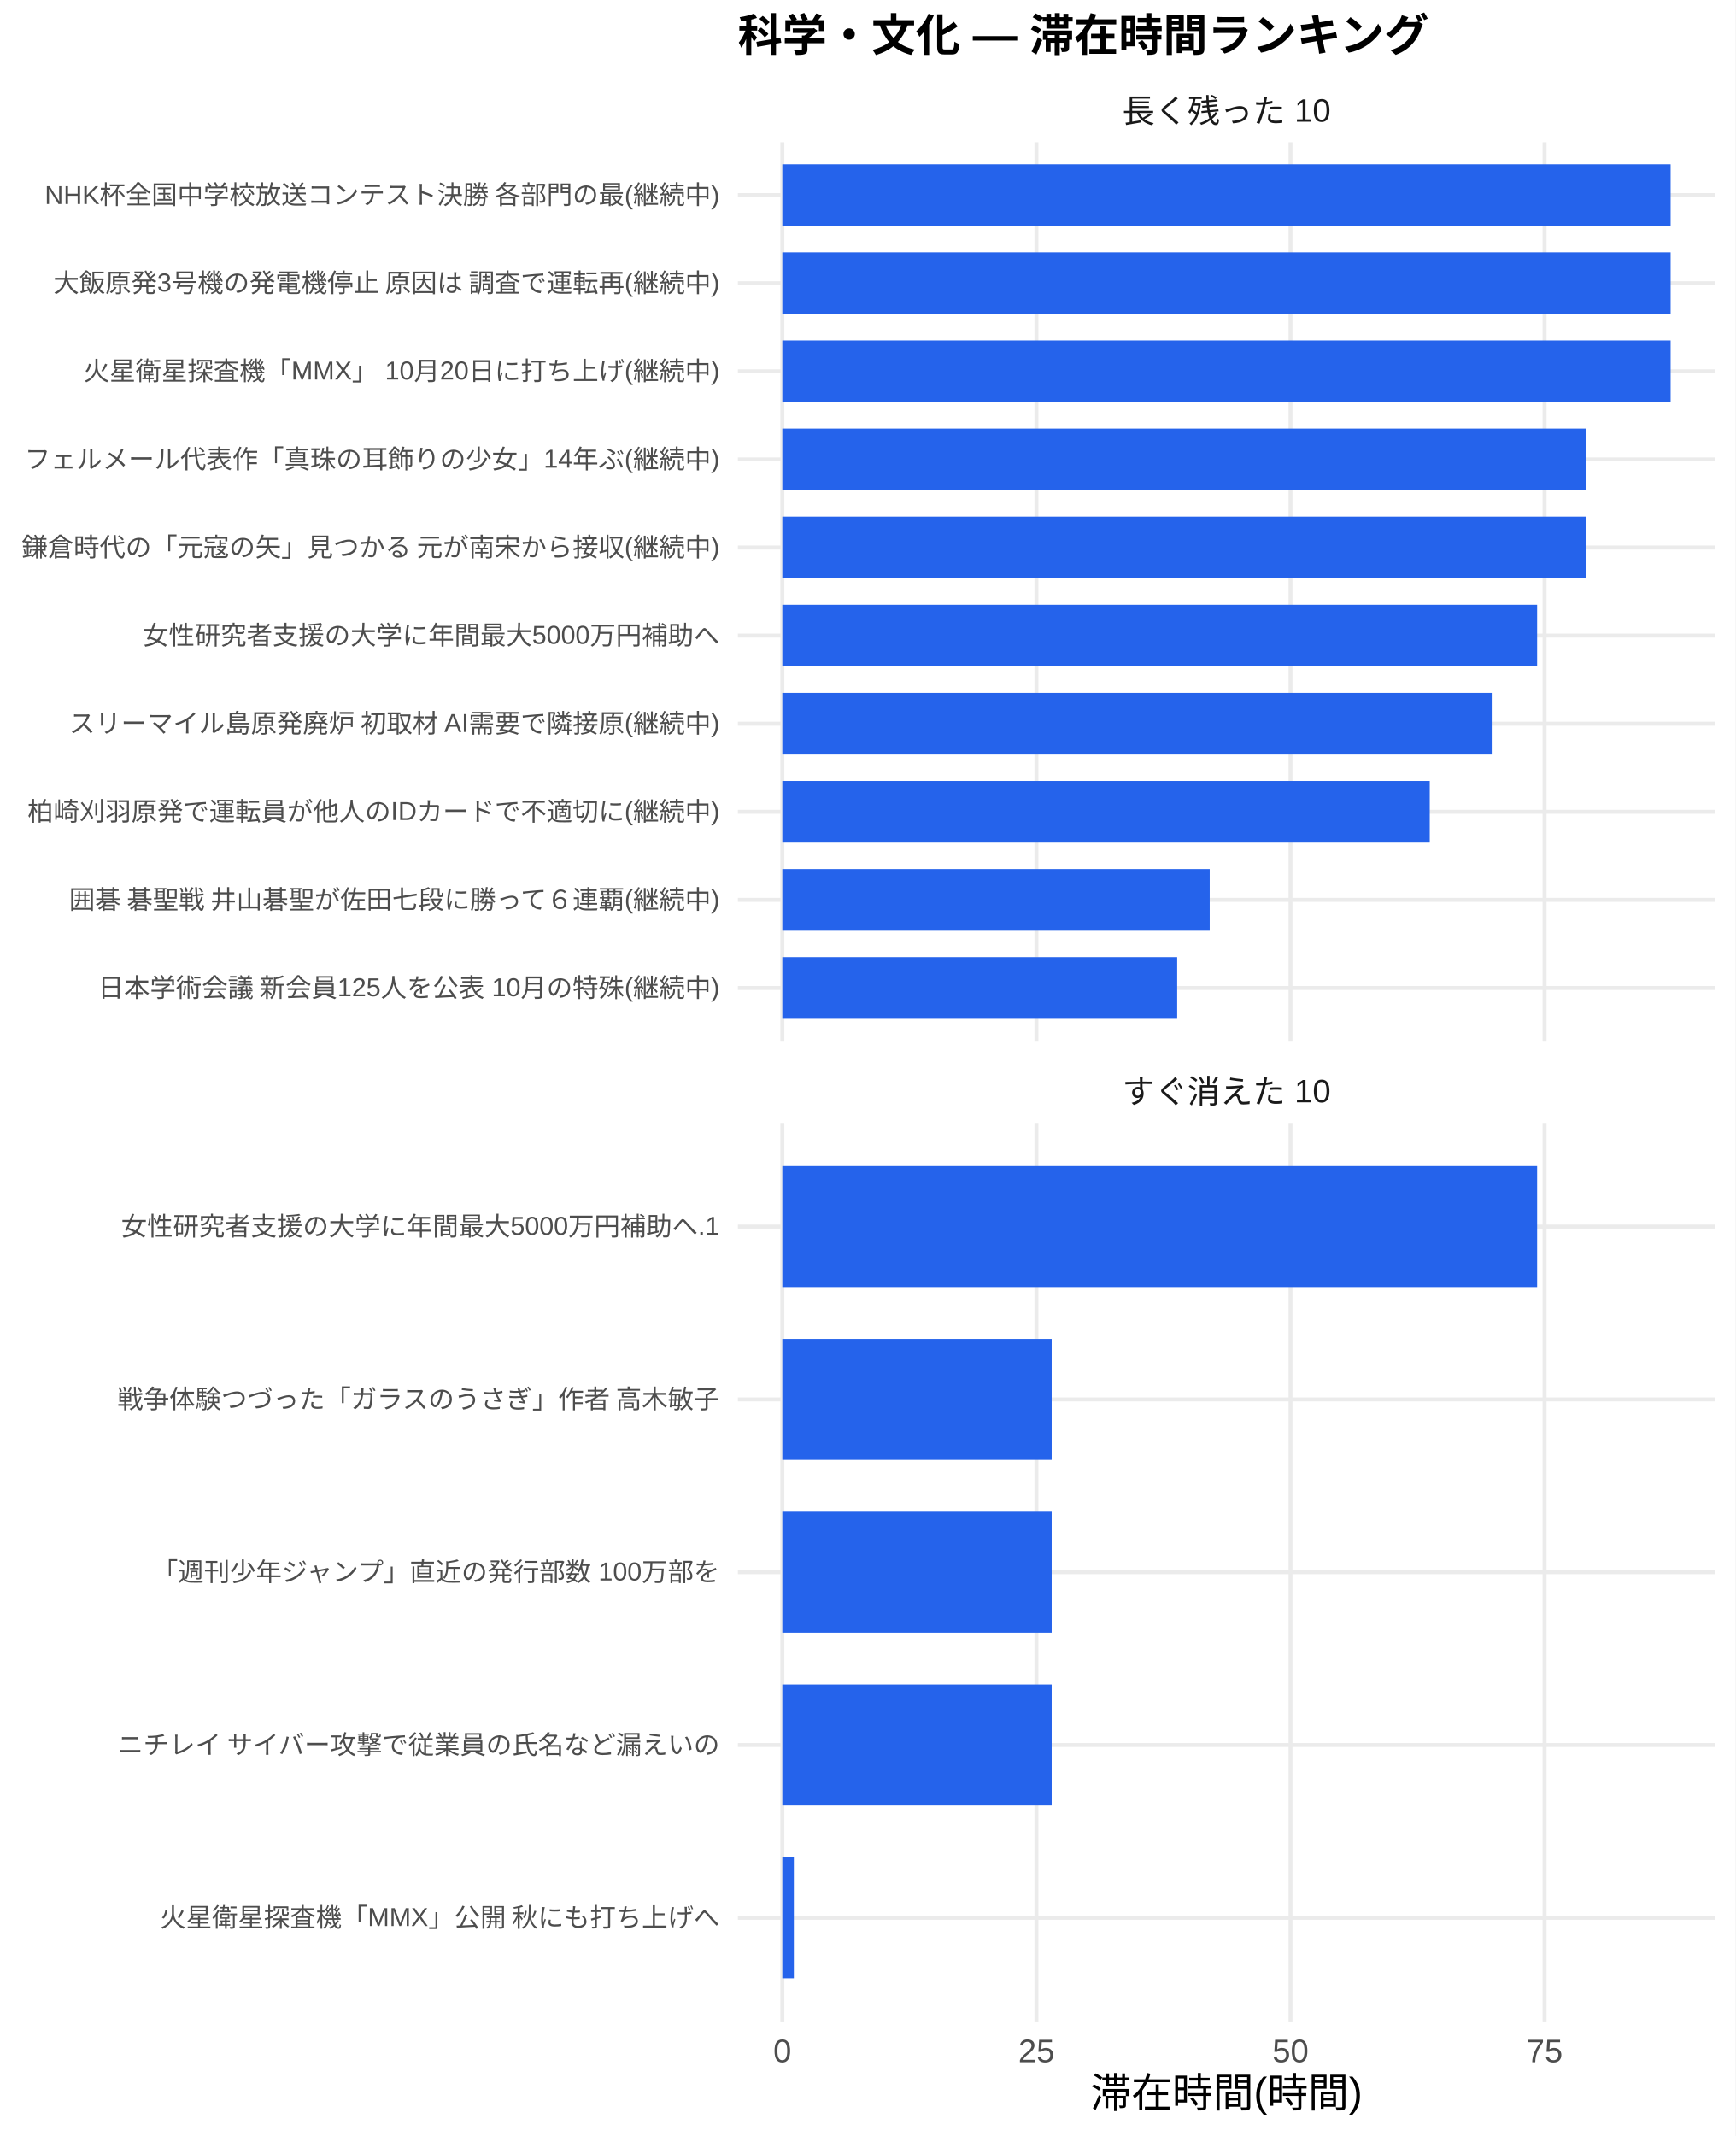
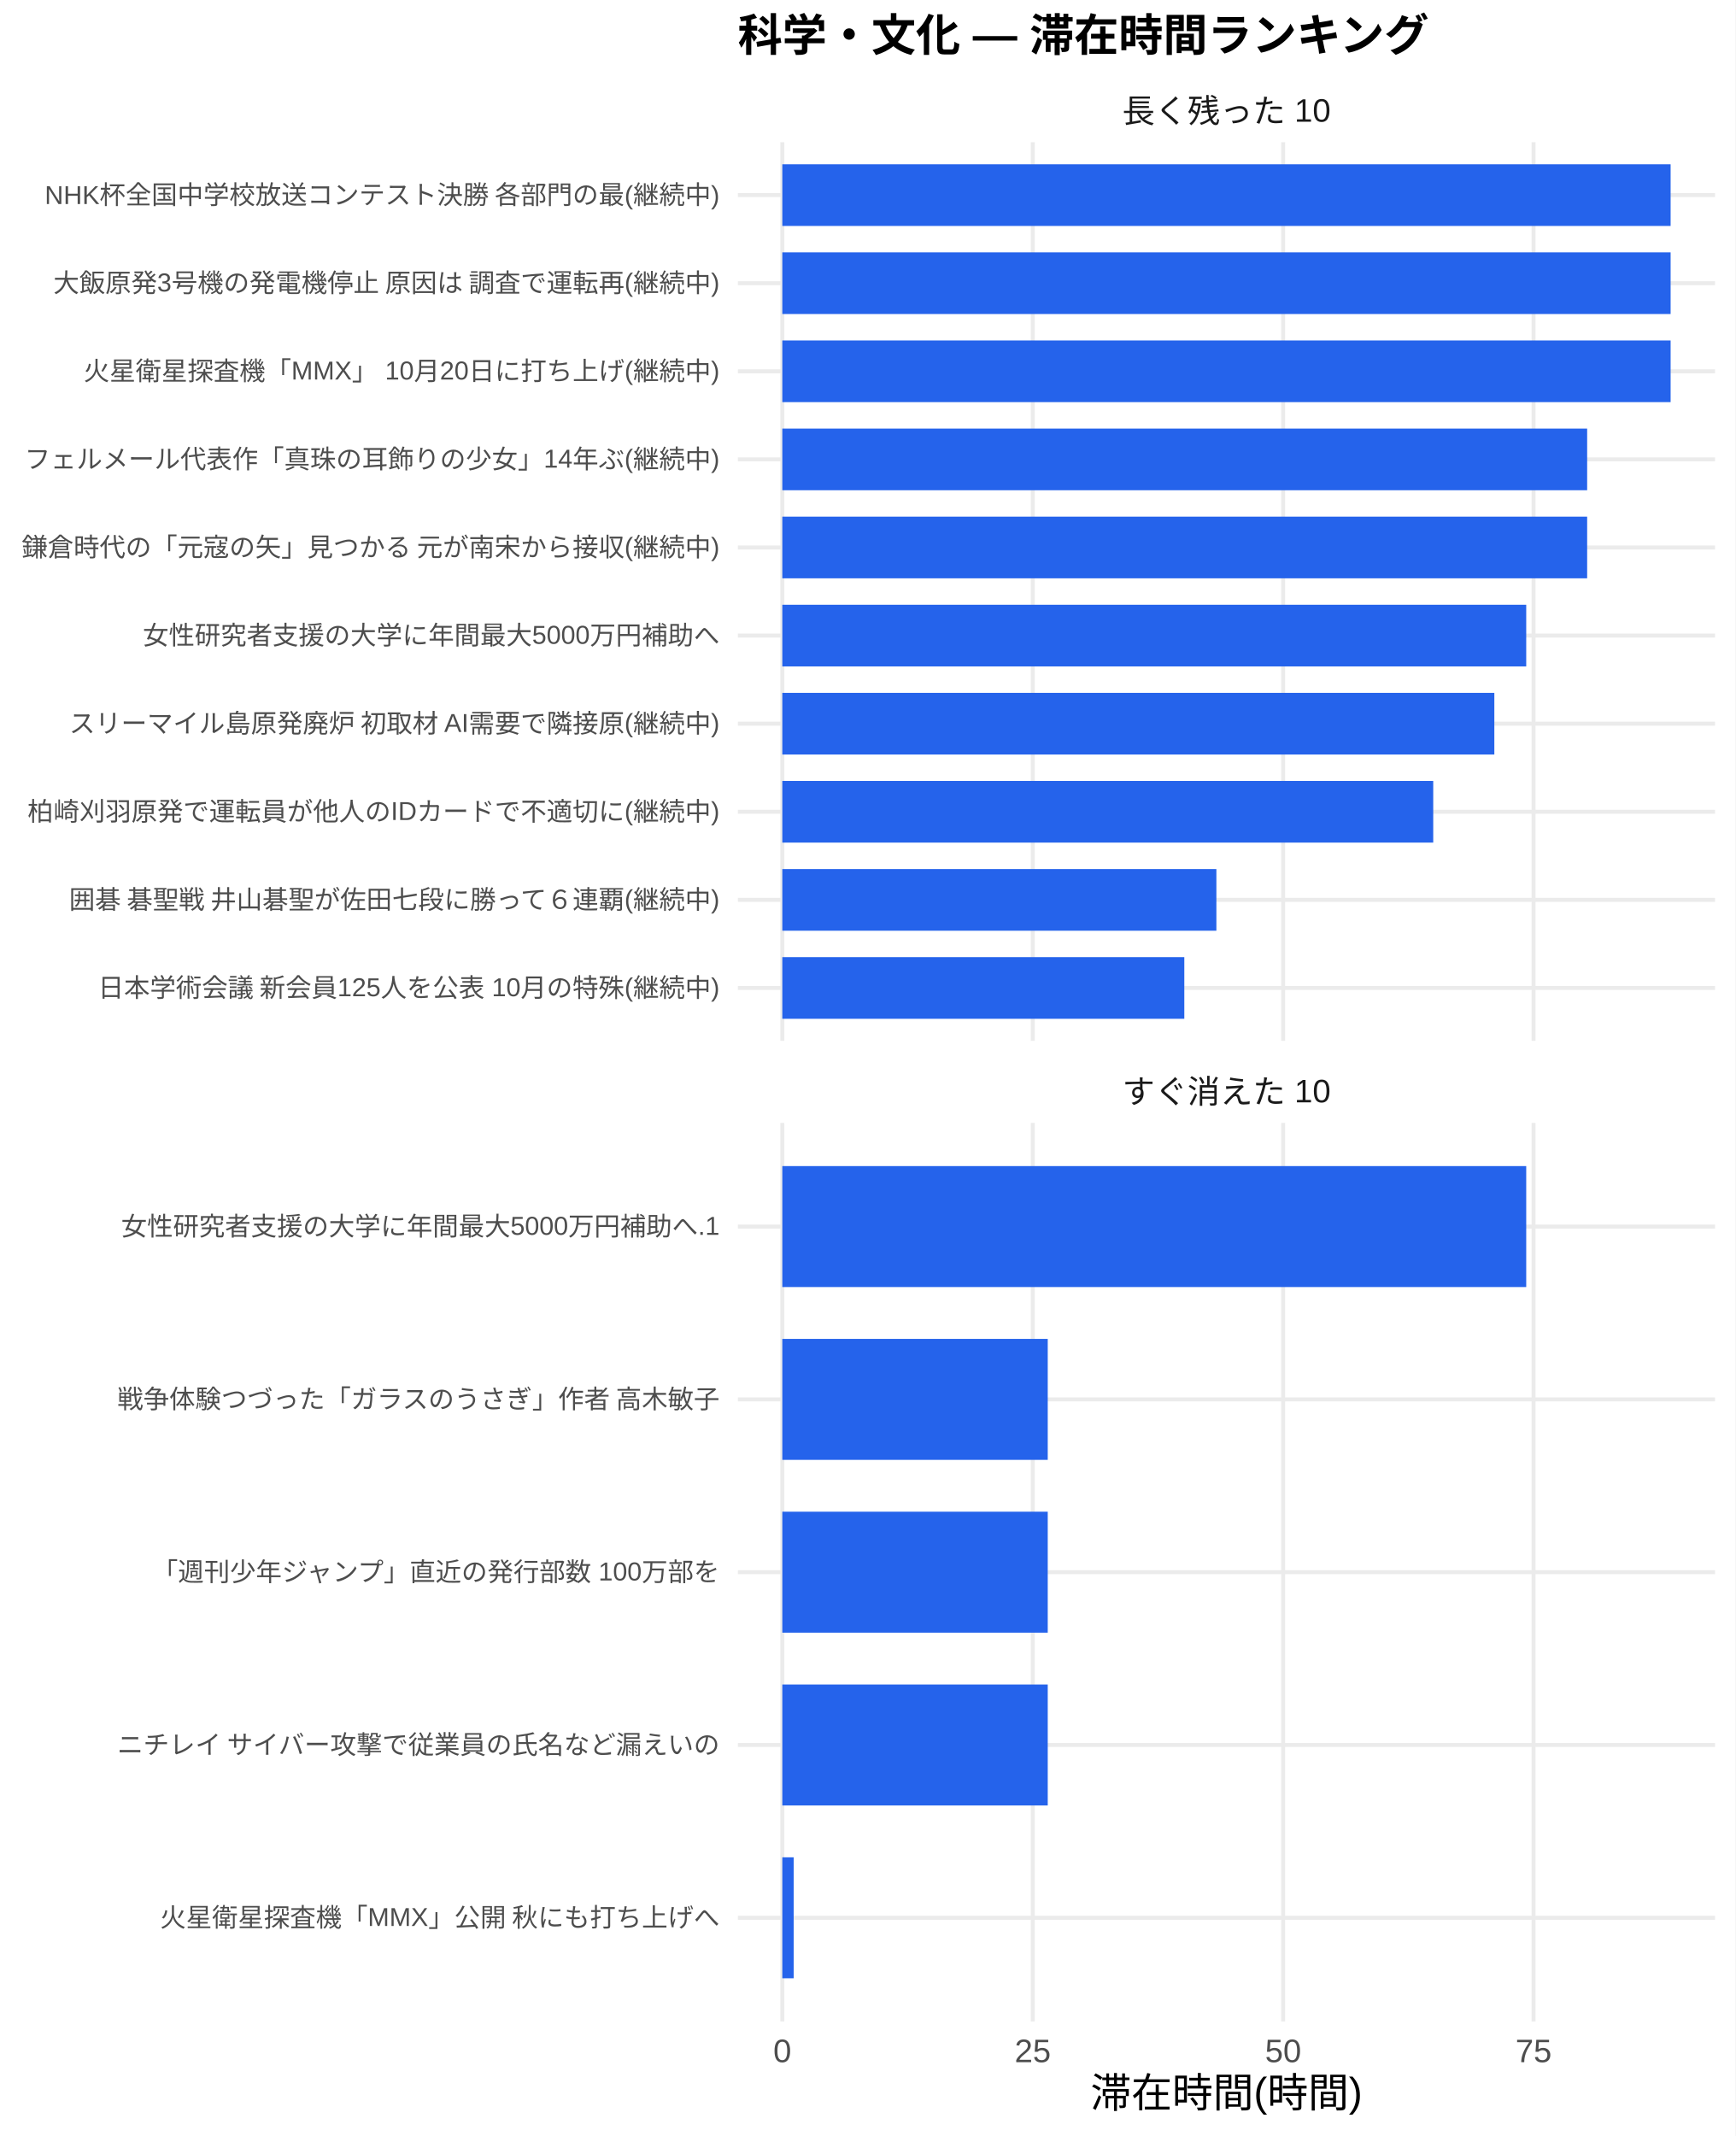
<svg xmlns="http://www.w3.org/2000/svg" width="468.00pt" height="576.00pt" viewBox="0 0 468.00 576.00">
  <g class="svglite">
    <defs>
      <style type="text/css">
    .svglite line, .svglite polyline, .svglite polygon, .svglite path, .svglite rect, .svglite circle {
      fill: none;
      stroke: #000000;
      stroke-linecap: round;
      stroke-linejoin: round;
      stroke-miterlimit: 10.00;
    }
    .svglite text {
      white-space: pre;
    }
    .svglite g.glyphgroup path {
      fill: inherit;
      stroke: none;
    }
  </style>
    </defs>
    <rect width="100%" height="100%" style="stroke: none; fill: #FFFFFF;" />
    <defs>
      <clipPath id="cpMC4wMHw0NjguMDB8MC4wMHw1NzYuMDA=">
        <rect x="0.00" y="0.00" width="468.00" height="576.00" />
      </clipPath>
    </defs>
    <g clip-path="url(#cpMC4wMHw0NjguMDB8MC4wMHw1NzYuMDA=)">
      <rect x="0.00" y="0.00" width="468.00" height="576.00" style="stroke-width: 1.07; stroke: none; fill: #FFFFFF;" />
    </g>
    <defs>
      <clipPath id="cpMTk5LjAwfDQ2Mi41MnwzOC4zNnwyODAuNjc=">
        <rect x="199.00" y="38.36" width="263.52" height="242.31" />
      </clipPath>
    </defs>
    <g clip-path="url(#cpMTk5LjAwfDQ2Mi41MnwzOC4zNnwyODAuNjc=)">
      <polyline points="199.00,266.42 462.52,266.42 " style="stroke-width: 1.07; stroke: #EBEBEB; stroke-linecap: butt;" />
      <polyline points="199.00,242.66 462.52,242.66 " style="stroke-width: 1.07; stroke: #EBEBEB; stroke-linecap: butt;" />
      <polyline points="199.00,218.91 462.52,218.91 " style="stroke-width: 1.07; stroke: #EBEBEB; stroke-linecap: butt;" />
      <polyline points="199.00,195.15 462.52,195.15 " style="stroke-width: 1.07; stroke: #EBEBEB; stroke-linecap: butt;" />
      <polyline points="199.00,171.39 462.52,171.39 " style="stroke-width: 1.07; stroke: #EBEBEB; stroke-linecap: butt;" />
      <polyline points="199.00,147.64 462.52,147.64 " style="stroke-width: 1.07; stroke: #EBEBEB; stroke-linecap: butt;" />
      <polyline points="199.00,123.88 462.52,123.88 " style="stroke-width: 1.07; stroke: #EBEBEB; stroke-linecap: butt;" />
      <polyline points="199.00,100.13 462.52,100.13 " style="stroke-width: 1.07; stroke: #EBEBEB; stroke-linecap: butt;" />
      <polyline points="199.00,76.37 462.52,76.37 " style="stroke-width: 1.07; stroke: #EBEBEB; stroke-linecap: butt;" />
      <polyline points="199.00,52.61 462.52,52.61 " style="stroke-width: 1.07; stroke: #EBEBEB; stroke-linecap: butt;" />
      <polyline points="210.98,280.67 210.98,38.36 " style="stroke-width: 1.07; stroke: #EBEBEB; stroke-linecap: butt;" />
-       <polyline points="279.51,280.67 279.51,38.36 " style="stroke-width: 1.07; stroke: #EBEBEB; stroke-linecap: butt;" />
-       <polyline points="348.03,280.67 348.03,38.36 " style="stroke-width: 1.07; stroke: #EBEBEB; stroke-linecap: butt;" />
-       <polyline points="416.55,280.67 416.55,38.36 " style="stroke-width: 1.07; stroke: #EBEBEB; stroke-linecap: butt;" />
+       <polyline points="278.52,280.67 278.52,38.36 " style="stroke-width: 1.07; stroke: #EBEBEB; stroke-linecap: butt;" />
+       <polyline points="346.05,280.67 346.05,38.36 " style="stroke-width: 1.07; stroke: #EBEBEB; stroke-linecap: butt;" />
+       <polyline points="413.58,280.67 413.58,38.36 " style="stroke-width: 1.07; stroke: #EBEBEB; stroke-linecap: butt;" />
      <rect x="210.98" y="44.30" width="239.56" height="16.63" style="stroke-width: 1.07; stroke: none; stroke-linecap: butt; stroke-linejoin: miter; fill: #2563EB;" />
      <rect x="210.98" y="68.05" width="239.56" height="16.63" style="stroke-width: 1.07; stroke: none; stroke-linecap: butt; stroke-linejoin: miter; fill: #2563EB;" />
      <rect x="210.98" y="91.81" width="239.56" height="16.63" style="stroke-width: 1.07; stroke: none; stroke-linecap: butt; stroke-linejoin: miter; fill: #2563EB;" />
-       <rect x="210.98" y="115.57" width="216.72" height="16.63" style="stroke-width: 1.07; stroke: none; stroke-linecap: butt; stroke-linejoin: miter; fill: #2563EB;" />
-       <rect x="210.98" y="139.32" width="216.72" height="16.63" style="stroke-width: 1.07; stroke: none; stroke-linecap: butt; stroke-linejoin: miter; fill: #2563EB;" />
-       <rect x="210.98" y="163.08" width="203.56" height="16.63" style="stroke-width: 1.07; stroke: none; stroke-linecap: butt; stroke-linejoin: miter; fill: #2563EB;" />
-       <rect x="210.98" y="186.84" width="191.32" height="16.63" style="stroke-width: 1.07; stroke: none; stroke-linecap: butt; stroke-linejoin: miter; fill: #2563EB;" />
-       <rect x="210.98" y="210.59" width="174.60" height="16.63" style="stroke-width: 1.07; stroke: none; stroke-linecap: butt; stroke-linejoin: miter; fill: #2563EB;" />
-       <rect x="210.98" y="234.35" width="115.26" height="16.63" style="stroke-width: 1.07; stroke: none; stroke-linecap: butt; stroke-linejoin: miter; fill: #2563EB;" />
-       <rect x="210.98" y="258.10" width="106.49" height="16.63" style="stroke-width: 1.07; stroke: none; stroke-linecap: butt; stroke-linejoin: miter; fill: #2563EB;" />
+       <rect x="210.98" y="115.57" width="217.05" height="16.63" style="stroke-width: 1.07; stroke: none; stroke-linecap: butt; stroke-linejoin: miter; fill: #2563EB;" />
+       <rect x="210.98" y="139.32" width="217.05" height="16.63" style="stroke-width: 1.07; stroke: none; stroke-linecap: butt; stroke-linejoin: miter; fill: #2563EB;" />
+       <rect x="210.98" y="163.08" width="200.62" height="16.63" style="stroke-width: 1.07; stroke: none; stroke-linecap: butt; stroke-linejoin: miter; fill: #2563EB;" />
+       <rect x="210.98" y="186.84" width="192.02" height="16.63" style="stroke-width: 1.07; stroke: none; stroke-linecap: butt; stroke-linejoin: miter; fill: #2563EB;" />
+       <rect x="210.98" y="210.59" width="175.54" height="16.63" style="stroke-width: 1.07; stroke: none; stroke-linecap: butt; stroke-linejoin: miter; fill: #2563EB;" />
+       <rect x="210.98" y="234.35" width="117.06" height="16.63" style="stroke-width: 1.07; stroke: none; stroke-linecap: butt; stroke-linejoin: miter; fill: #2563EB;" />
+       <rect x="210.98" y="258.10" width="108.41" height="16.63" style="stroke-width: 1.07; stroke: none; stroke-linecap: butt; stroke-linejoin: miter; fill: #2563EB;" />
    </g>
    <g clip-path="url(#cpMC4wMHw0NjguMDB8MC4wMHw1NzYuMDA=)">
</g>
    <defs>
      <clipPath id="cpMTk5LjAwfDQ2Mi41MnwzMDIuODB8NTQ1LjEy">
        <rect x="199.00" y="302.80" width="263.52" height="242.31" />
      </clipPath>
    </defs>
    <g clip-path="url(#cpMTk5LjAwfDQ2Mi41MnwzMDIuODB8NTQ1LjEy)">
      <polyline points="199.00,517.16 462.52,517.16 " style="stroke-width: 1.07; stroke: #EBEBEB; stroke-linecap: butt;" />
      <polyline points="199.00,470.56 462.52,470.56 " style="stroke-width: 1.07; stroke: #EBEBEB; stroke-linecap: butt;" />
      <polyline points="199.00,423.96 462.52,423.96 " style="stroke-width: 1.07; stroke: #EBEBEB; stroke-linecap: butt;" />
      <polyline points="199.00,377.36 462.52,377.36 " style="stroke-width: 1.07; stroke: #EBEBEB; stroke-linecap: butt;" />
      <polyline points="199.00,330.76 462.52,330.76 " style="stroke-width: 1.07; stroke: #EBEBEB; stroke-linecap: butt;" />
      <polyline points="210.98,545.12 210.98,302.80 " style="stroke-width: 1.07; stroke: #EBEBEB; stroke-linecap: butt;" />
-       <polyline points="279.51,545.12 279.51,302.80 " style="stroke-width: 1.07; stroke: #EBEBEB; stroke-linecap: butt;" />
-       <polyline points="348.03,545.12 348.03,302.80 " style="stroke-width: 1.07; stroke: #EBEBEB; stroke-linecap: butt;" />
-       <polyline points="416.55,545.12 416.55,302.80 " style="stroke-width: 1.07; stroke: #EBEBEB; stroke-linecap: butt;" />
-       <rect x="210.98" y="314.45" width="203.56" height="32.62" style="stroke-width: 1.07; stroke: none; stroke-linecap: butt; stroke-linejoin: miter; fill: #2563EB;" />
-       <rect x="210.98" y="361.05" width="72.64" height="32.62" style="stroke-width: 1.07; stroke: none; stroke-linecap: butt; stroke-linejoin: miter; fill: #2563EB;" />
-       <rect x="210.98" y="407.65" width="72.64" height="32.62" style="stroke-width: 1.07; stroke: none; stroke-linecap: butt; stroke-linejoin: miter; fill: #2563EB;" />
-       <rect x="210.98" y="454.25" width="72.64" height="32.62" style="stroke-width: 1.07; stroke: none; stroke-linecap: butt; stroke-linejoin: miter; fill: #2563EB;" />
-       <rect x="210.98" y="500.85" width="3.11" height="32.62" style="stroke-width: 1.07; stroke: none; stroke-linecap: butt; stroke-linejoin: miter; fill: #2563EB;" />
+       <polyline points="278.52,545.12 278.52,302.80 " style="stroke-width: 1.07; stroke: #EBEBEB; stroke-linecap: butt;" />
+       <polyline points="346.05,545.12 346.05,302.80 " style="stroke-width: 1.07; stroke: #EBEBEB; stroke-linecap: butt;" />
+       <polyline points="413.58,545.12 413.58,302.80 " style="stroke-width: 1.07; stroke: #EBEBEB; stroke-linecap: butt;" />
+       <rect x="210.98" y="314.45" width="200.62" height="32.62" style="stroke-width: 1.07; stroke: none; stroke-linecap: butt; stroke-linejoin: miter; fill: #2563EB;" />
+       <rect x="210.98" y="361.05" width="71.58" height="32.62" style="stroke-width: 1.07; stroke: none; stroke-linecap: butt; stroke-linejoin: miter; fill: #2563EB;" />
+       <rect x="210.98" y="407.65" width="71.58" height="32.62" style="stroke-width: 1.07; stroke: none; stroke-linecap: butt; stroke-linejoin: miter; fill: #2563EB;" />
+       <rect x="210.98" y="454.25" width="71.58" height="32.62" style="stroke-width: 1.07; stroke: none; stroke-linecap: butt; stroke-linejoin: miter; fill: #2563EB;" />
+       <rect x="210.98" y="500.85" width="3.06" height="32.62" style="stroke-width: 1.07; stroke: none; stroke-linecap: butt; stroke-linejoin: miter; fill: #2563EB;" />
    </g>
    <g clip-path="url(#cpMC4wMHw0NjguMDB8MC4wMHw1NzYuMDA=)">
</g>
    <defs>
      <clipPath id="cpMTk5LjAwfDQ2Mi41MnwyODYuMTV8MzAyLjgw">
        <rect x="199.00" y="286.15" width="263.52" height="16.65" />
      </clipPath>
    </defs>
    <g clip-path="url(#cpMTk5LjAwfDQ2Mi41MnwyODYuMTV8MzAyLjgw)">
      <text x="330.76" y="297.50" text-anchor="middle" style="font-size: 8.80px;fill: #1A1A1A; font-family: &quot;Liberation Sans&quot;;" textLength="56.20px" lengthAdjust="spacingAndGlyphs">すぐ消えた 10</text>
    </g>
    <g clip-path="url(#cpMC4wMHw0NjguMDB8MC4wMHw1NzYuMDA=)">
</g>
    <defs>
      <clipPath id="cpMTk5LjAwfDQ2Mi41MnwyMS43MXwzOC4zNg==">
        <rect x="199.00" y="21.71" width="263.52" height="16.65" />
      </clipPath>
    </defs>
    <g clip-path="url(#cpMTk5LjAwfDQ2Mi41MnwyMS43MXwzOC4zNg==)">
      <text x="330.76" y="33.06" text-anchor="middle" style="font-size: 8.80px;fill: #1A1A1A; font-family: &quot;Liberation Sans&quot;;" textLength="56.20px" lengthAdjust="spacingAndGlyphs">長く残った 10</text>
    </g>
    <g clip-path="url(#cpMC4wMHw0NjguMDB8MC4wMHw1NzYuMDA=)">
      <text x="210.98" y="556.10" text-anchor="middle" style="font-size: 8.80px;fill: #4D4D4D; font-family: &quot;Liberation Sans&quot;;" textLength="4.89px" lengthAdjust="spacingAndGlyphs">0</text>
-       <text x="279.51" y="556.10" text-anchor="middle" style="font-size: 8.80px;fill: #4D4D4D; font-family: &quot;Liberation Sans&quot;;" textLength="9.78px" lengthAdjust="spacingAndGlyphs">25</text>
-       <text x="348.03" y="556.10" text-anchor="middle" style="font-size: 8.80px;fill: #4D4D4D; font-family: &quot;Liberation Sans&quot;;" textLength="9.78px" lengthAdjust="spacingAndGlyphs">50</text>
-       <text x="416.55" y="556.10" text-anchor="middle" style="font-size: 8.80px;fill: #4D4D4D; font-family: &quot;Liberation Sans&quot;;" textLength="9.78px" lengthAdjust="spacingAndGlyphs">75</text>
+       <text x="278.52" y="556.10" text-anchor="middle" style="font-size: 8.80px;fill: #4D4D4D; font-family: &quot;Liberation Sans&quot;;" textLength="9.78px" lengthAdjust="spacingAndGlyphs">25</text>
+       <text x="346.05" y="556.10" text-anchor="middle" style="font-size: 8.80px;fill: #4D4D4D; font-family: &quot;Liberation Sans&quot;;" textLength="9.78px" lengthAdjust="spacingAndGlyphs">50</text>
+       <text x="413.58" y="556.10" text-anchor="middle" style="font-size: 8.80px;fill: #4D4D4D; font-family: &quot;Liberation Sans&quot;;" textLength="9.78px" lengthAdjust="spacingAndGlyphs">75</text>
      <text x="194.07" y="268.83" text-anchor="end" style="font-size: 7.00px;fill: #4D4D4D; font-family: &quot;Liberation Sans&quot;;" textLength="167.98px" lengthAdjust="spacingAndGlyphs">日本学術会議 新会員125人を公表 10月の特殊(継続中)</text>
      <text x="194.07" y="245.07" text-anchor="end" style="font-size: 7.00px;fill: #4D4D4D; font-family: &quot;Liberation Sans&quot;;" textLength="176.53px" lengthAdjust="spacingAndGlyphs">囲碁 碁聖戦 井山碁聖が佐田七段に勝って６連覇(継続中)</text>
      <text x="194.07" y="221.31" text-anchor="end" style="font-size: 7.00px;fill: #4D4D4D; font-family: &quot;Liberation Sans&quot;;" textLength="186.66px" lengthAdjust="spacingAndGlyphs">柏崎刈羽原発で運転員が他人のIDカードで不適切に(継続中)</text>
      <text x="194.07" y="197.56" text-anchor="end" style="font-size: 7.00px;fill: #4D4D4D; font-family: &quot;Liberation Sans&quot;;" textLength="175.75px" lengthAdjust="spacingAndGlyphs">スリーマイル島原発廃炉 初取材 AI需要で隣接原(継続中)</text>
      <text x="194.07" y="173.80" text-anchor="end" style="font-size: 7.00px;fill: #4D4D4D; font-family: &quot;Liberation Sans&quot;;" textLength="155.56px" lengthAdjust="spacingAndGlyphs">女性研究者支援の大学に年間最大5000万円補助へ</text>
      <text x="194.07" y="150.05" text-anchor="end" style="font-size: 7.00px;fill: #4D4D4D; font-family: &quot;Liberation Sans&quot;;" textLength="188.59px" lengthAdjust="spacingAndGlyphs">鎌倉時代の「元寇の矢」見つかる 元が南宋から接収(継続中)</text>
      <text x="194.07" y="126.29" text-anchor="end" style="font-size: 7.00px;fill: #4D4D4D; font-family: &quot;Liberation Sans&quot;;" textLength="187.44px" lengthAdjust="spacingAndGlyphs">フェルメール代表作「真珠の耳飾りの少女」14年ぶ(継続中)</text>
      <text x="194.07" y="102.53" text-anchor="end" style="font-size: 7.00px;fill: #4D4D4D; font-family: &quot;Liberation Sans&quot;;" textLength="171.48px" lengthAdjust="spacingAndGlyphs">火星衛星探査機「MMX」 10月20日に打ち上げ(継続中)</text>
      <text x="194.07" y="78.78" text-anchor="end" style="font-size: 7.00px;fill: #4D4D4D; font-family: &quot;Liberation Sans&quot;;" textLength="180.42px" lengthAdjust="spacingAndGlyphs">大飯原発3号機の発電機停止 原因は 調査で運転再(継続中)</text>
      <text x="194.07" y="55.02" text-anchor="end" style="font-size: 7.00px;fill: #4D4D4D; font-family: &quot;Liberation Sans&quot;;" textLength="182.39px" lengthAdjust="spacingAndGlyphs">NHK杯全国中学校放送コンテスト決勝 各部門の最(継続中)</text>
      <text x="194.07" y="519.56" text-anchor="end" style="font-size: 7.00px;fill: #4D4D4D; font-family: &quot;Liberation Sans&quot;;" textLength="151.27px" lengthAdjust="spacingAndGlyphs">火星衛星探査機「MMX」公開 秋にも打ち上げへ</text>
      <text x="194.07" y="472.97" text-anchor="end" style="font-size: 7.00px;fill: #4D4D4D; font-family: &quot;Liberation Sans&quot;;" textLength="162.94px" lengthAdjust="spacingAndGlyphs">ニチレイ サイバー攻撃で従業員の氏名など漏えいの</text>
      <text x="194.07" y="426.37" text-anchor="end" style="font-size: 7.00px;fill: #4D4D4D; font-family: &quot;Liberation Sans&quot;;" textLength="153.61px" lengthAdjust="spacingAndGlyphs">「週刊少年ジャンプ」直近の発行部数 100万部を</text>
      <text x="194.07" y="379.77" text-anchor="end" style="font-size: 7.00px;fill: #4D4D4D; font-family: &quot;Liberation Sans&quot;;" textLength="162.94px" lengthAdjust="spacingAndGlyphs">戦争体験つづった「ガラスのうさぎ」作者 高木敏子</text>
      <text x="194.07" y="333.17" text-anchor="end" style="font-size: 7.00px;fill: #4D4D4D; font-family: &quot;Liberation Sans&quot;;" textLength="161.39px" lengthAdjust="spacingAndGlyphs">女性研究者支援の大学に年間最大5000万円補助へ.1</text>
      <text x="330.76" y="568.24" text-anchor="middle" style="font-size: 11.00px; font-family: &quot;Liberation Sans&quot;;" textLength="73.31px" lengthAdjust="spacingAndGlyphs">滞在時間(時間)</text>
      <text x="199.00" y="13.74" style="font-size: 12.00px; font-weight: bold; font-family: &quot;Liberation Sans&quot;;" textLength="186.66px" lengthAdjust="spacingAndGlyphs">科学・文化 — 滞在時間ランキング</text>
    </g>
  </g>
</svg>
